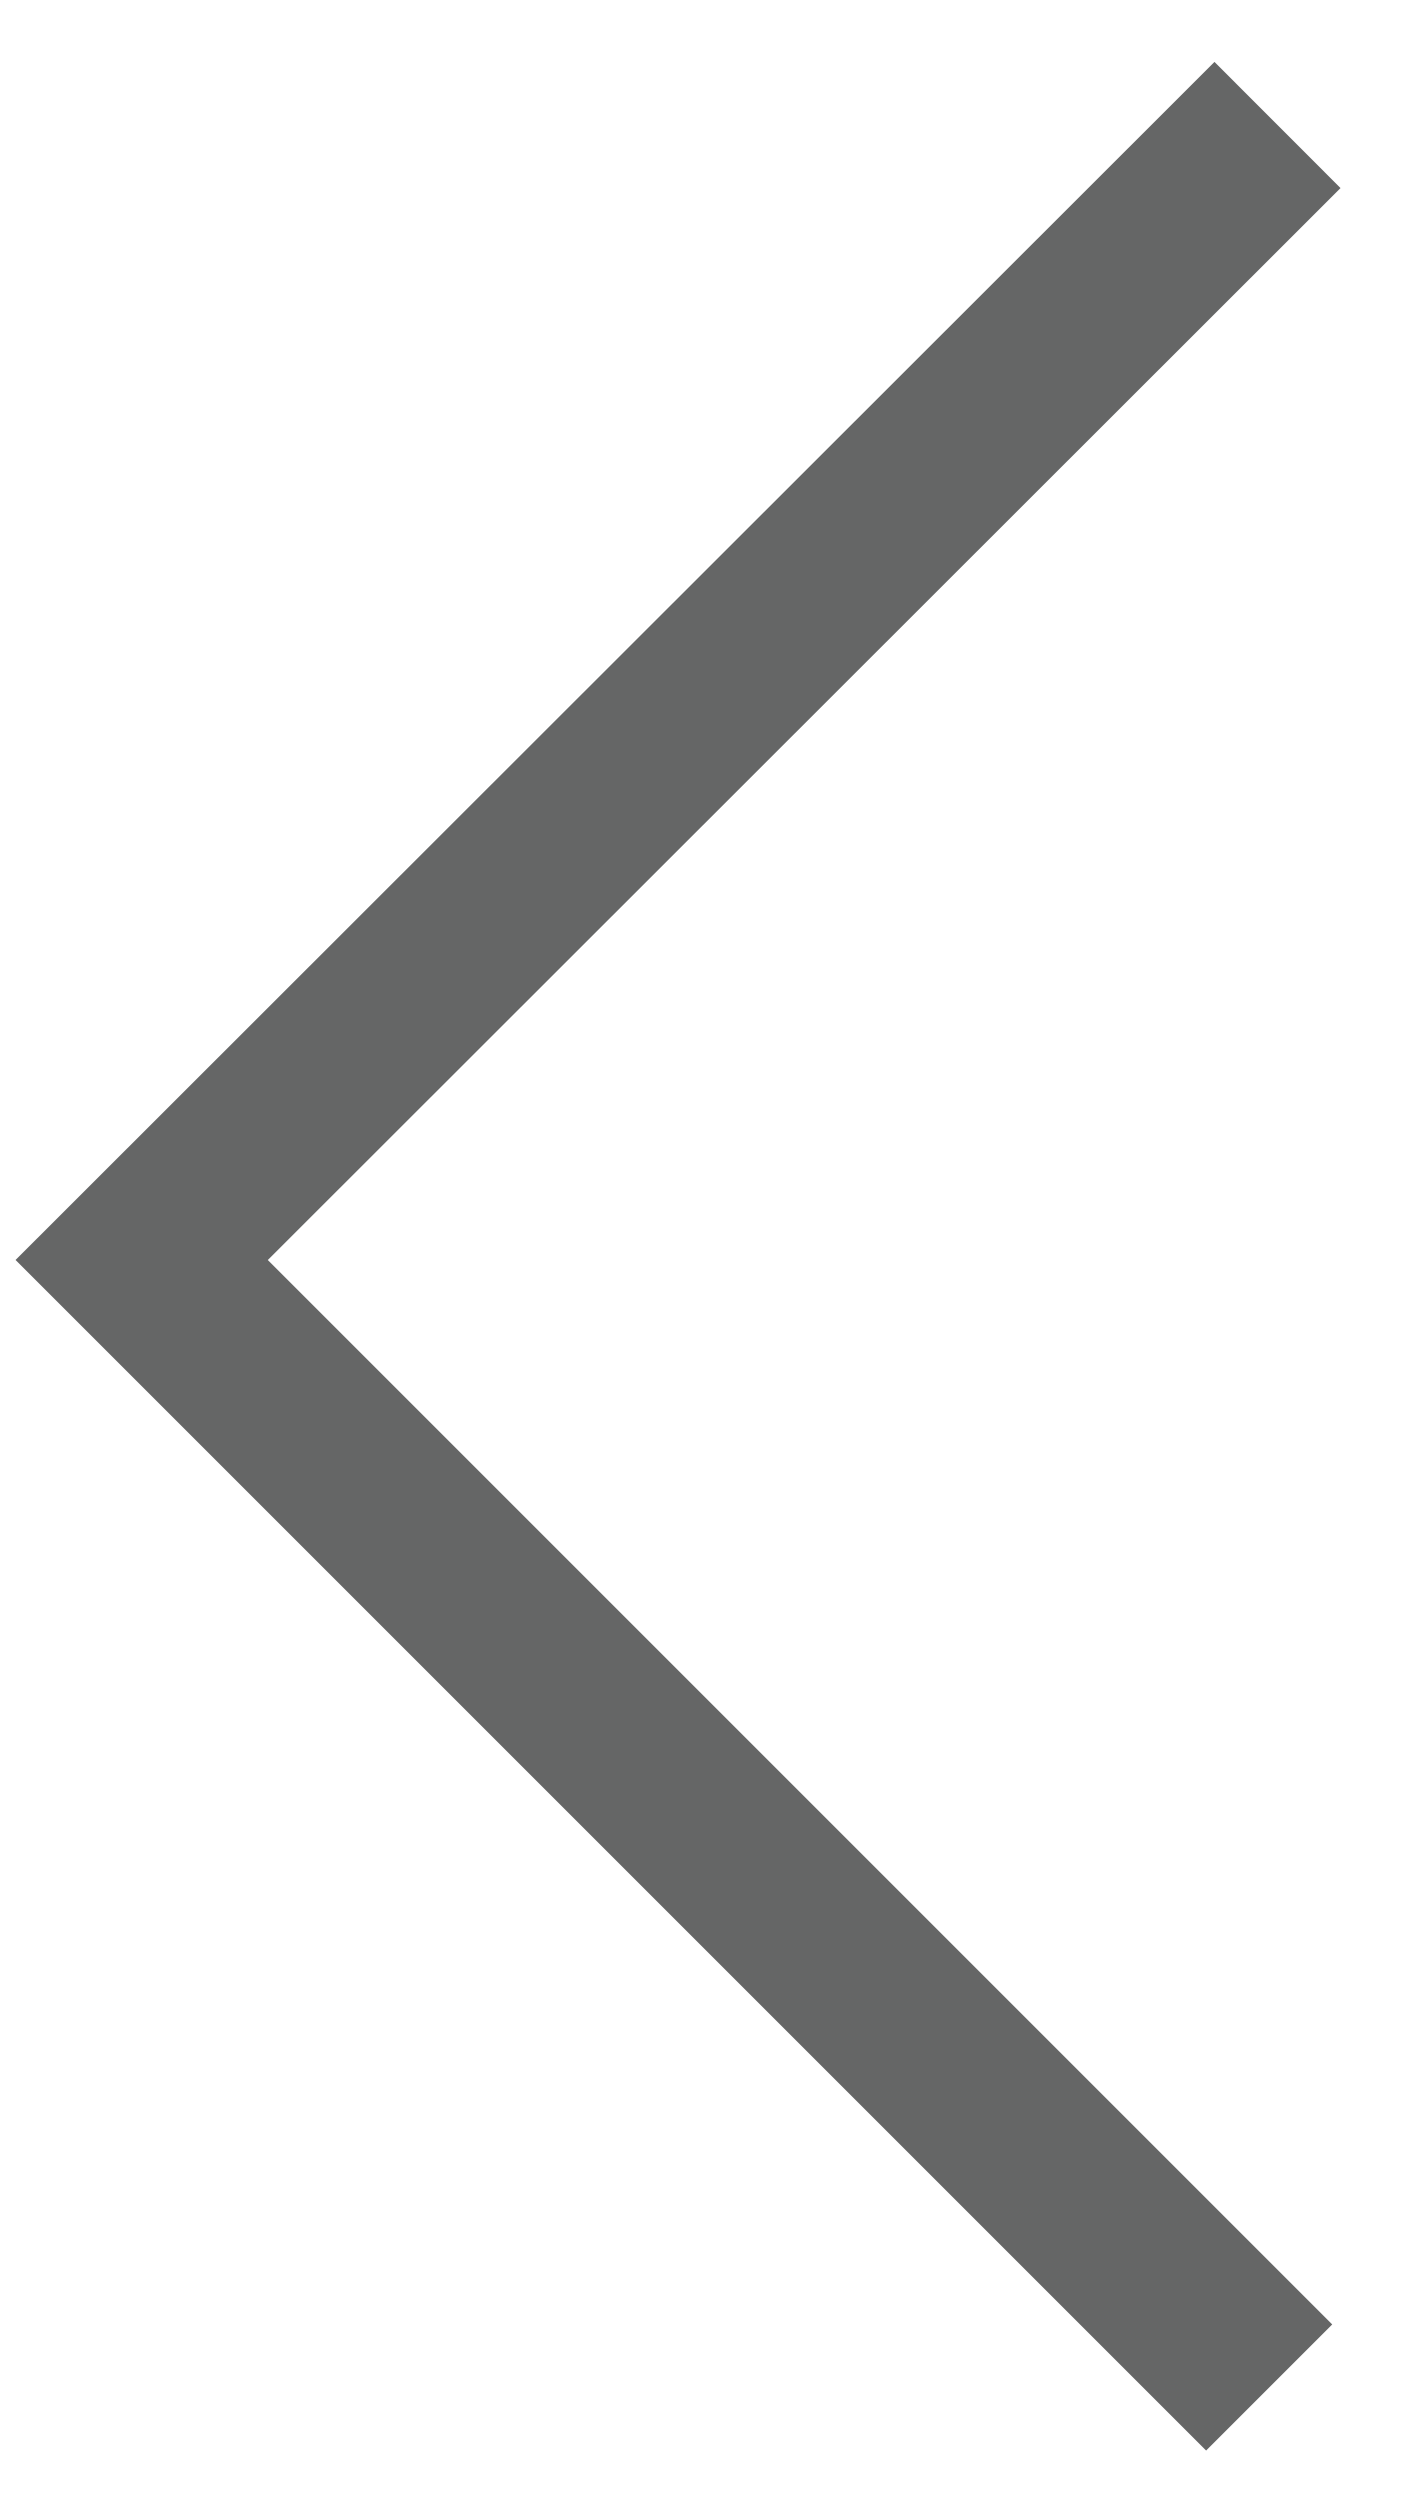
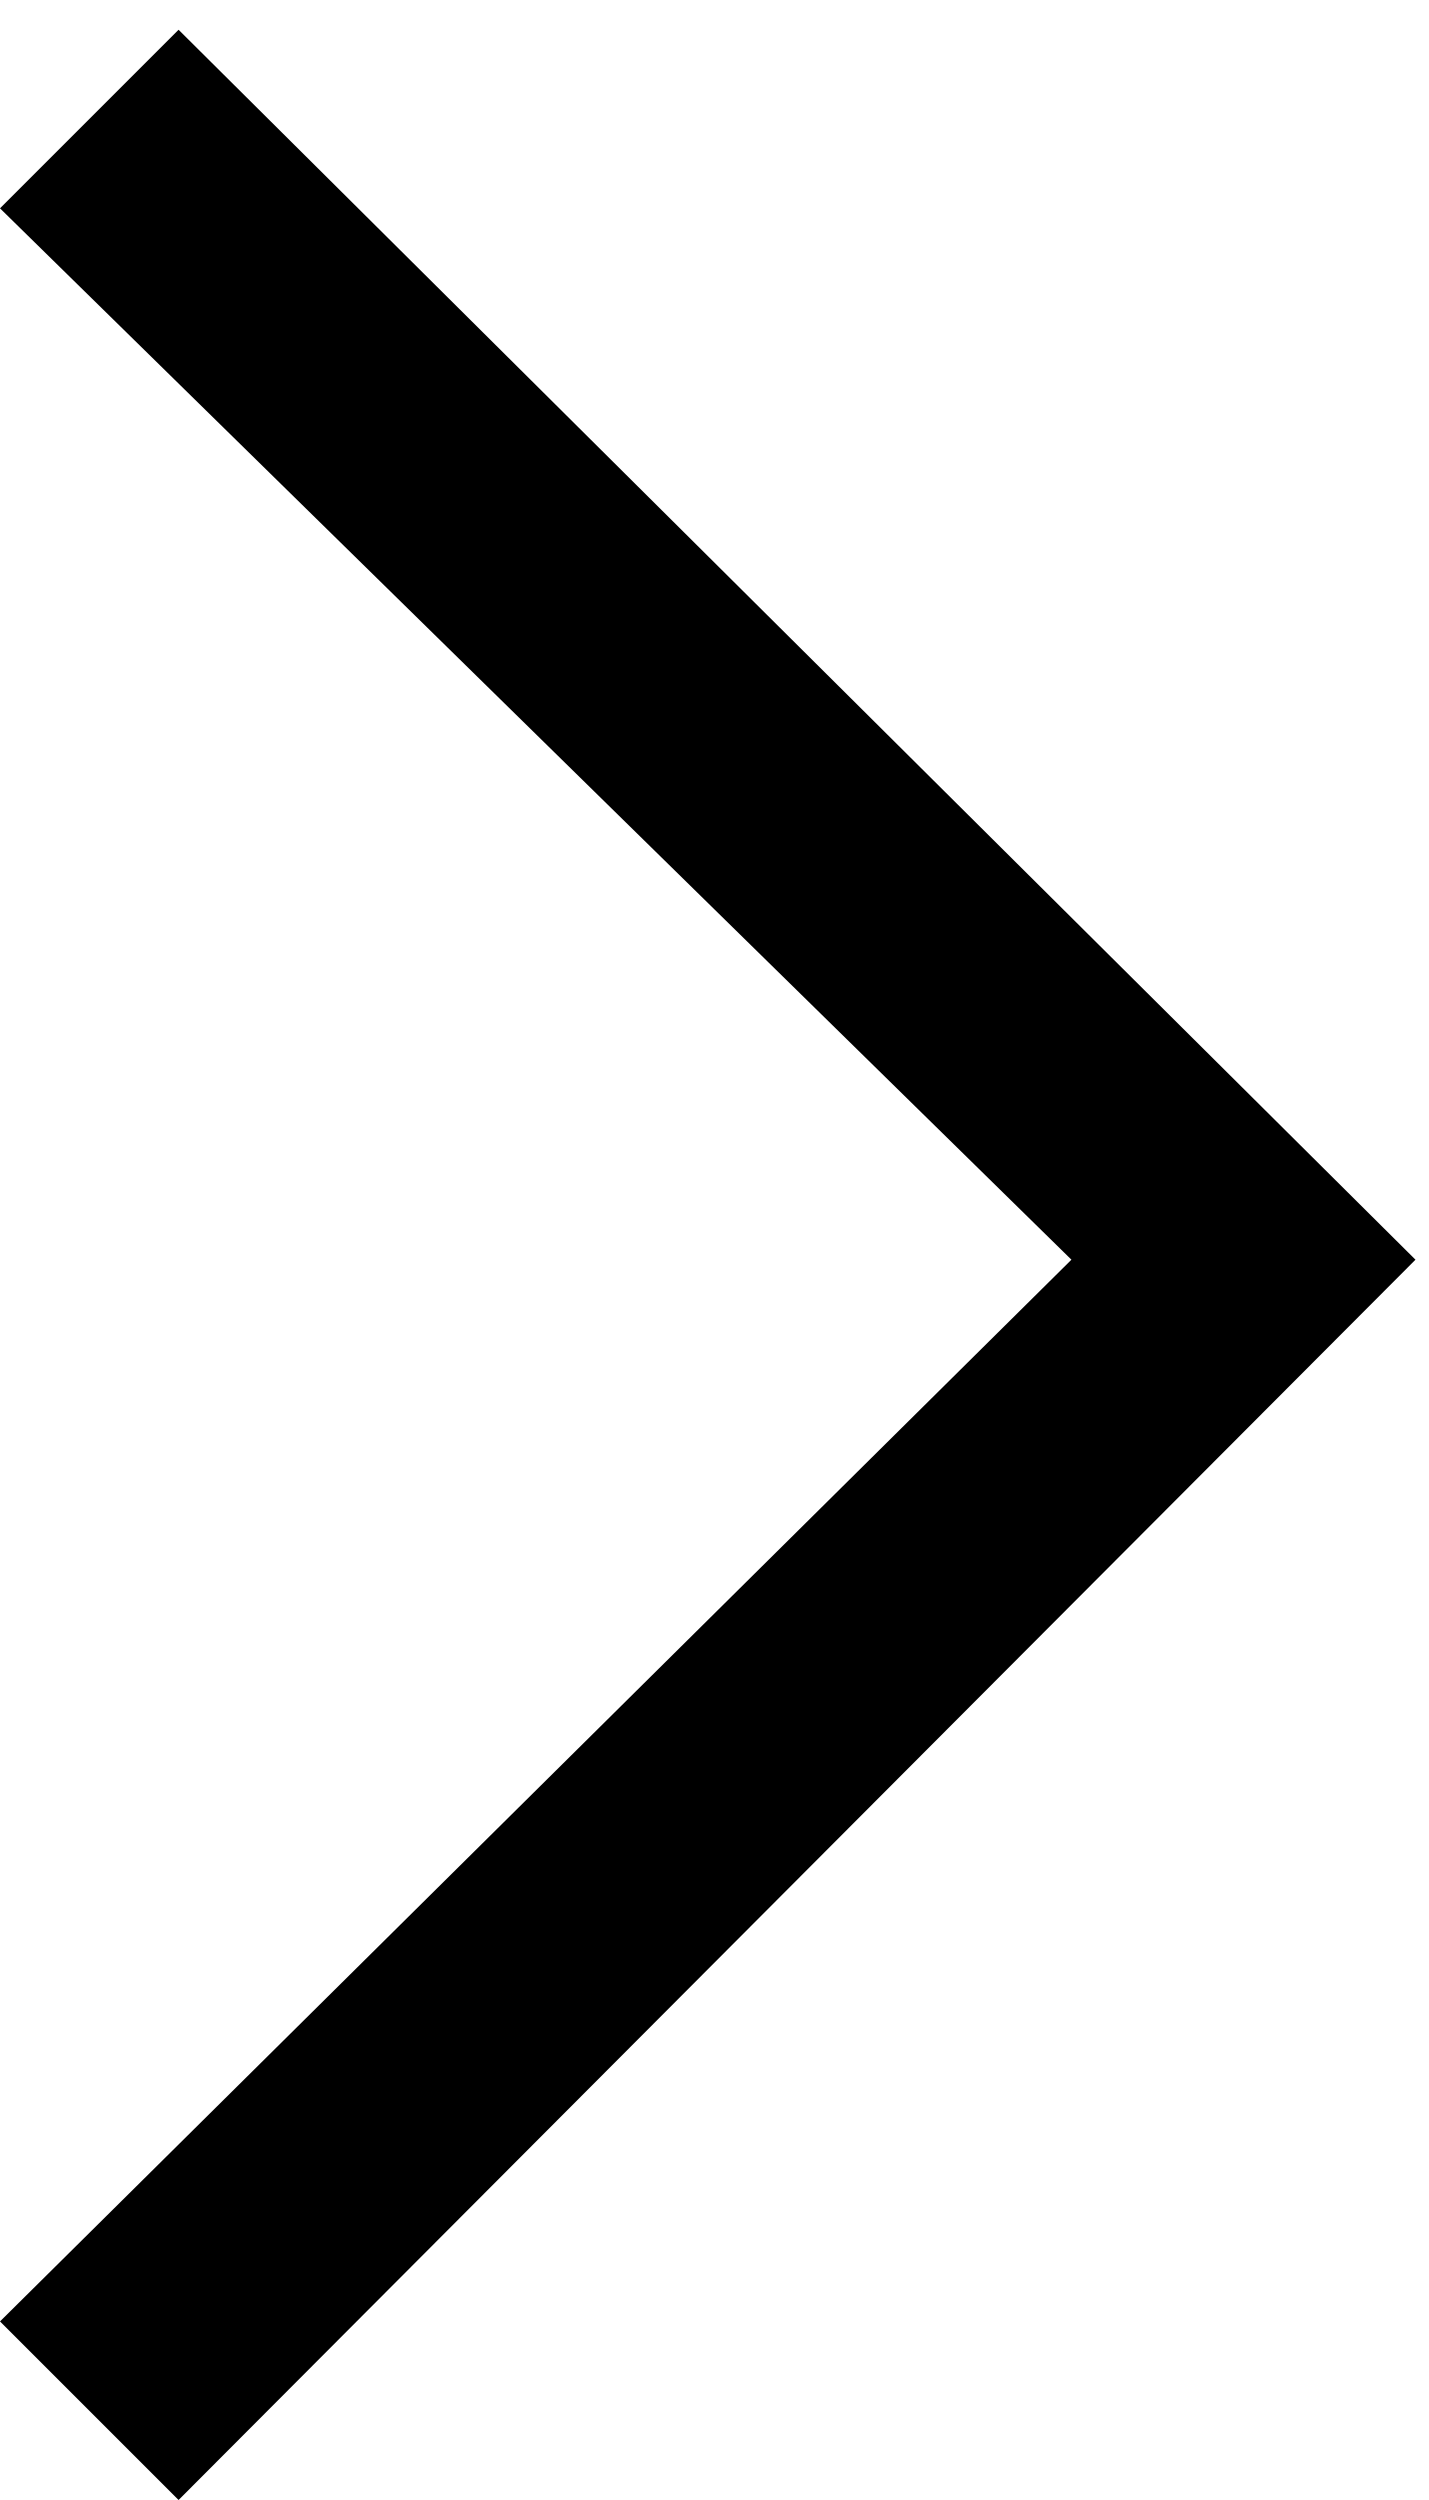
- <svg xmlns="http://www.w3.org/2000/svg" width="17" height="30" viewBox="0 0 17 30" fill="none">
-   <path d="M15.23 28.65L1.7 15.12L15.33 1.5" stroke="#656666" stroke-width="2.14" stroke-miterlimit="10" />
+ <svg xmlns="http://www.w3.org/2000/svg" width="24" height="42" viewBox="0 0 24 42" fill="none">
+   <path d="M18 21.163L0 3.5L3 0.5L23.78 21.163L3 42L0 39" fill="black" />
</svg>
